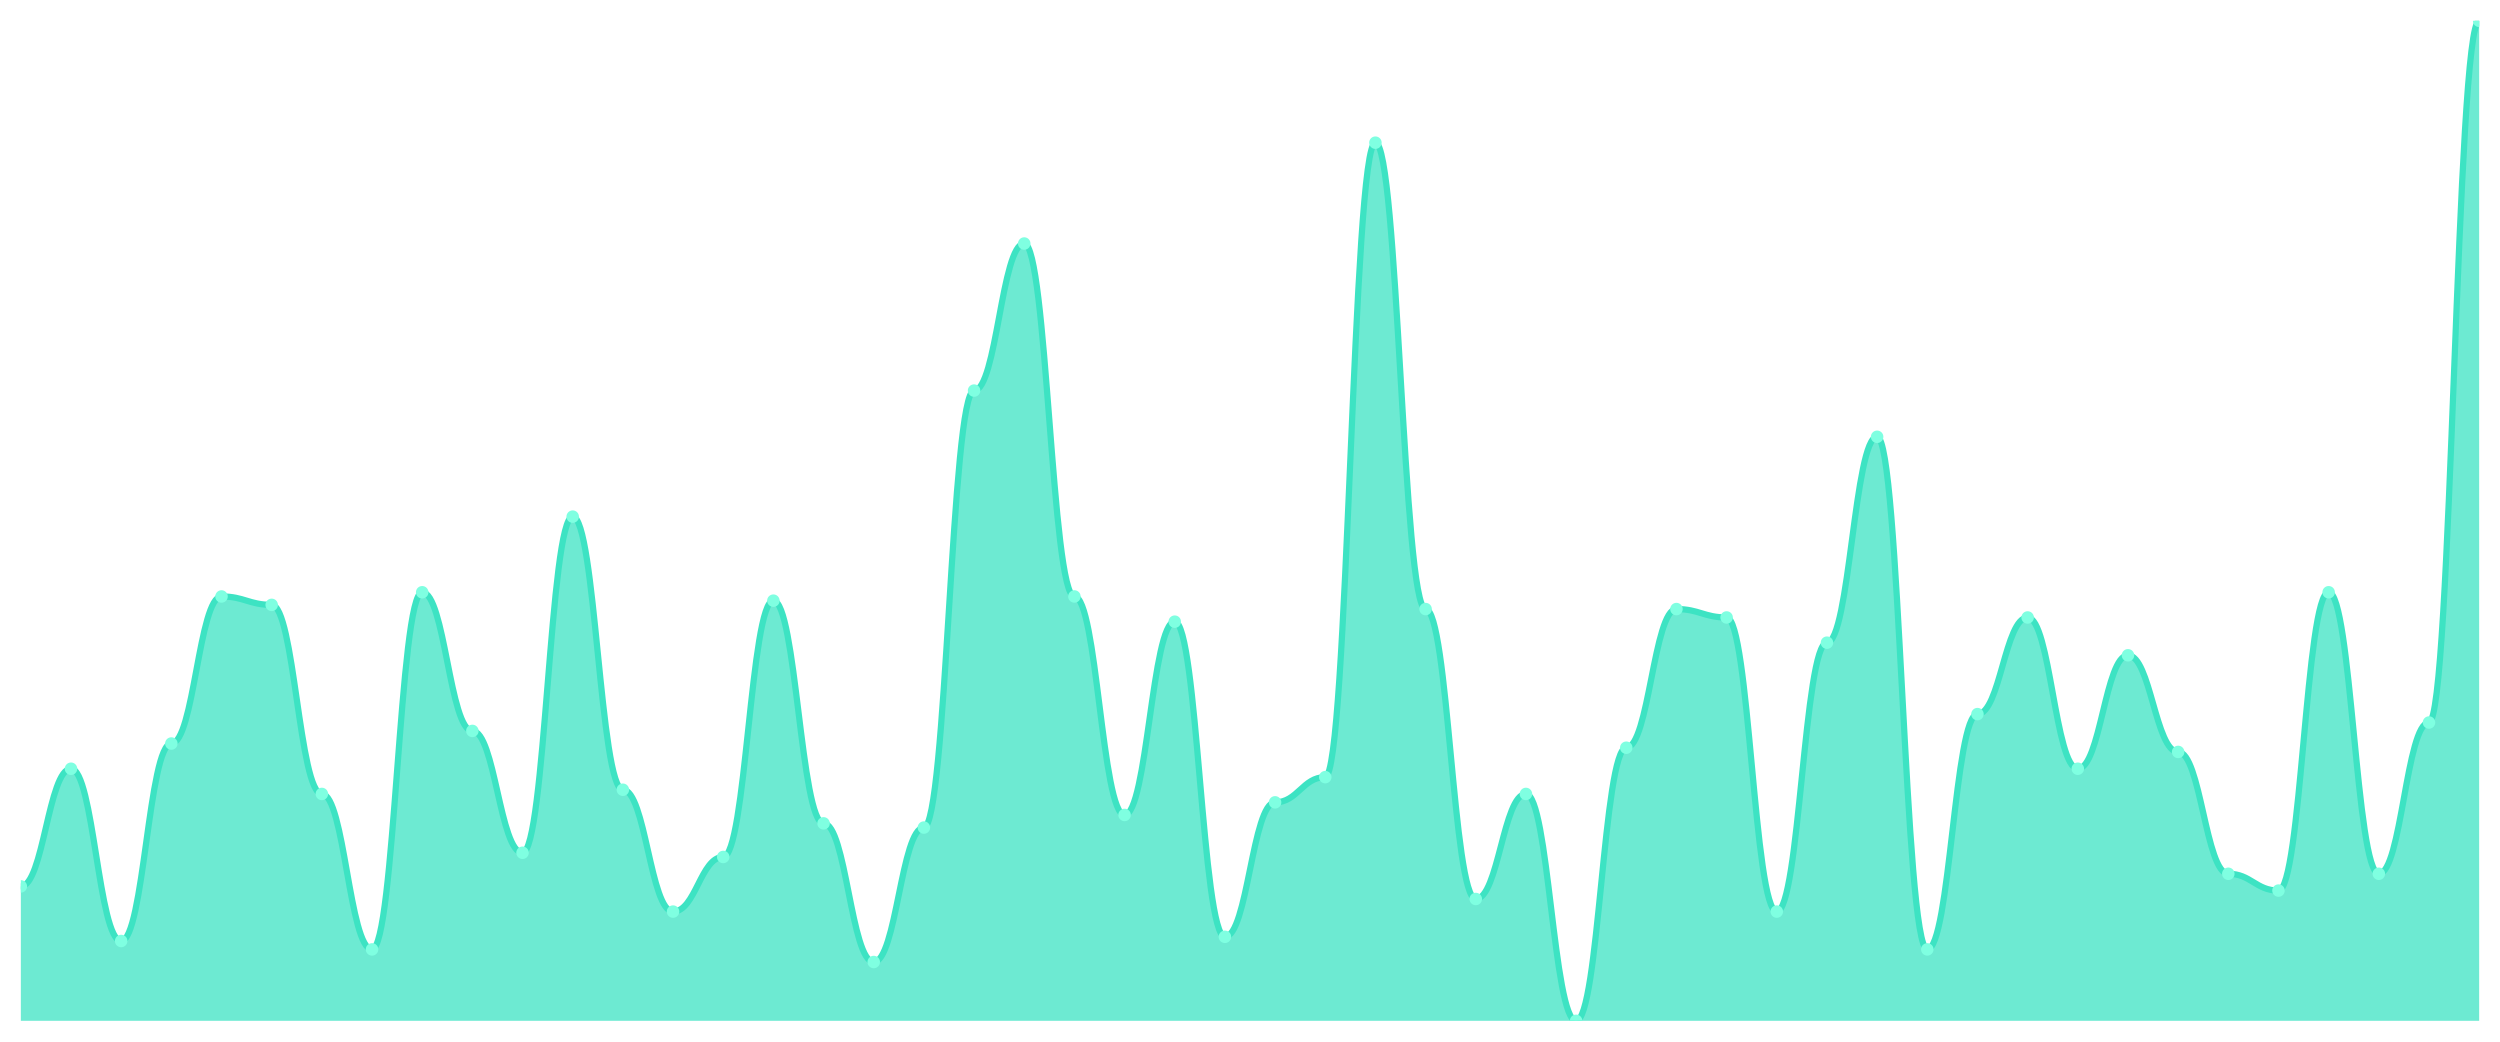
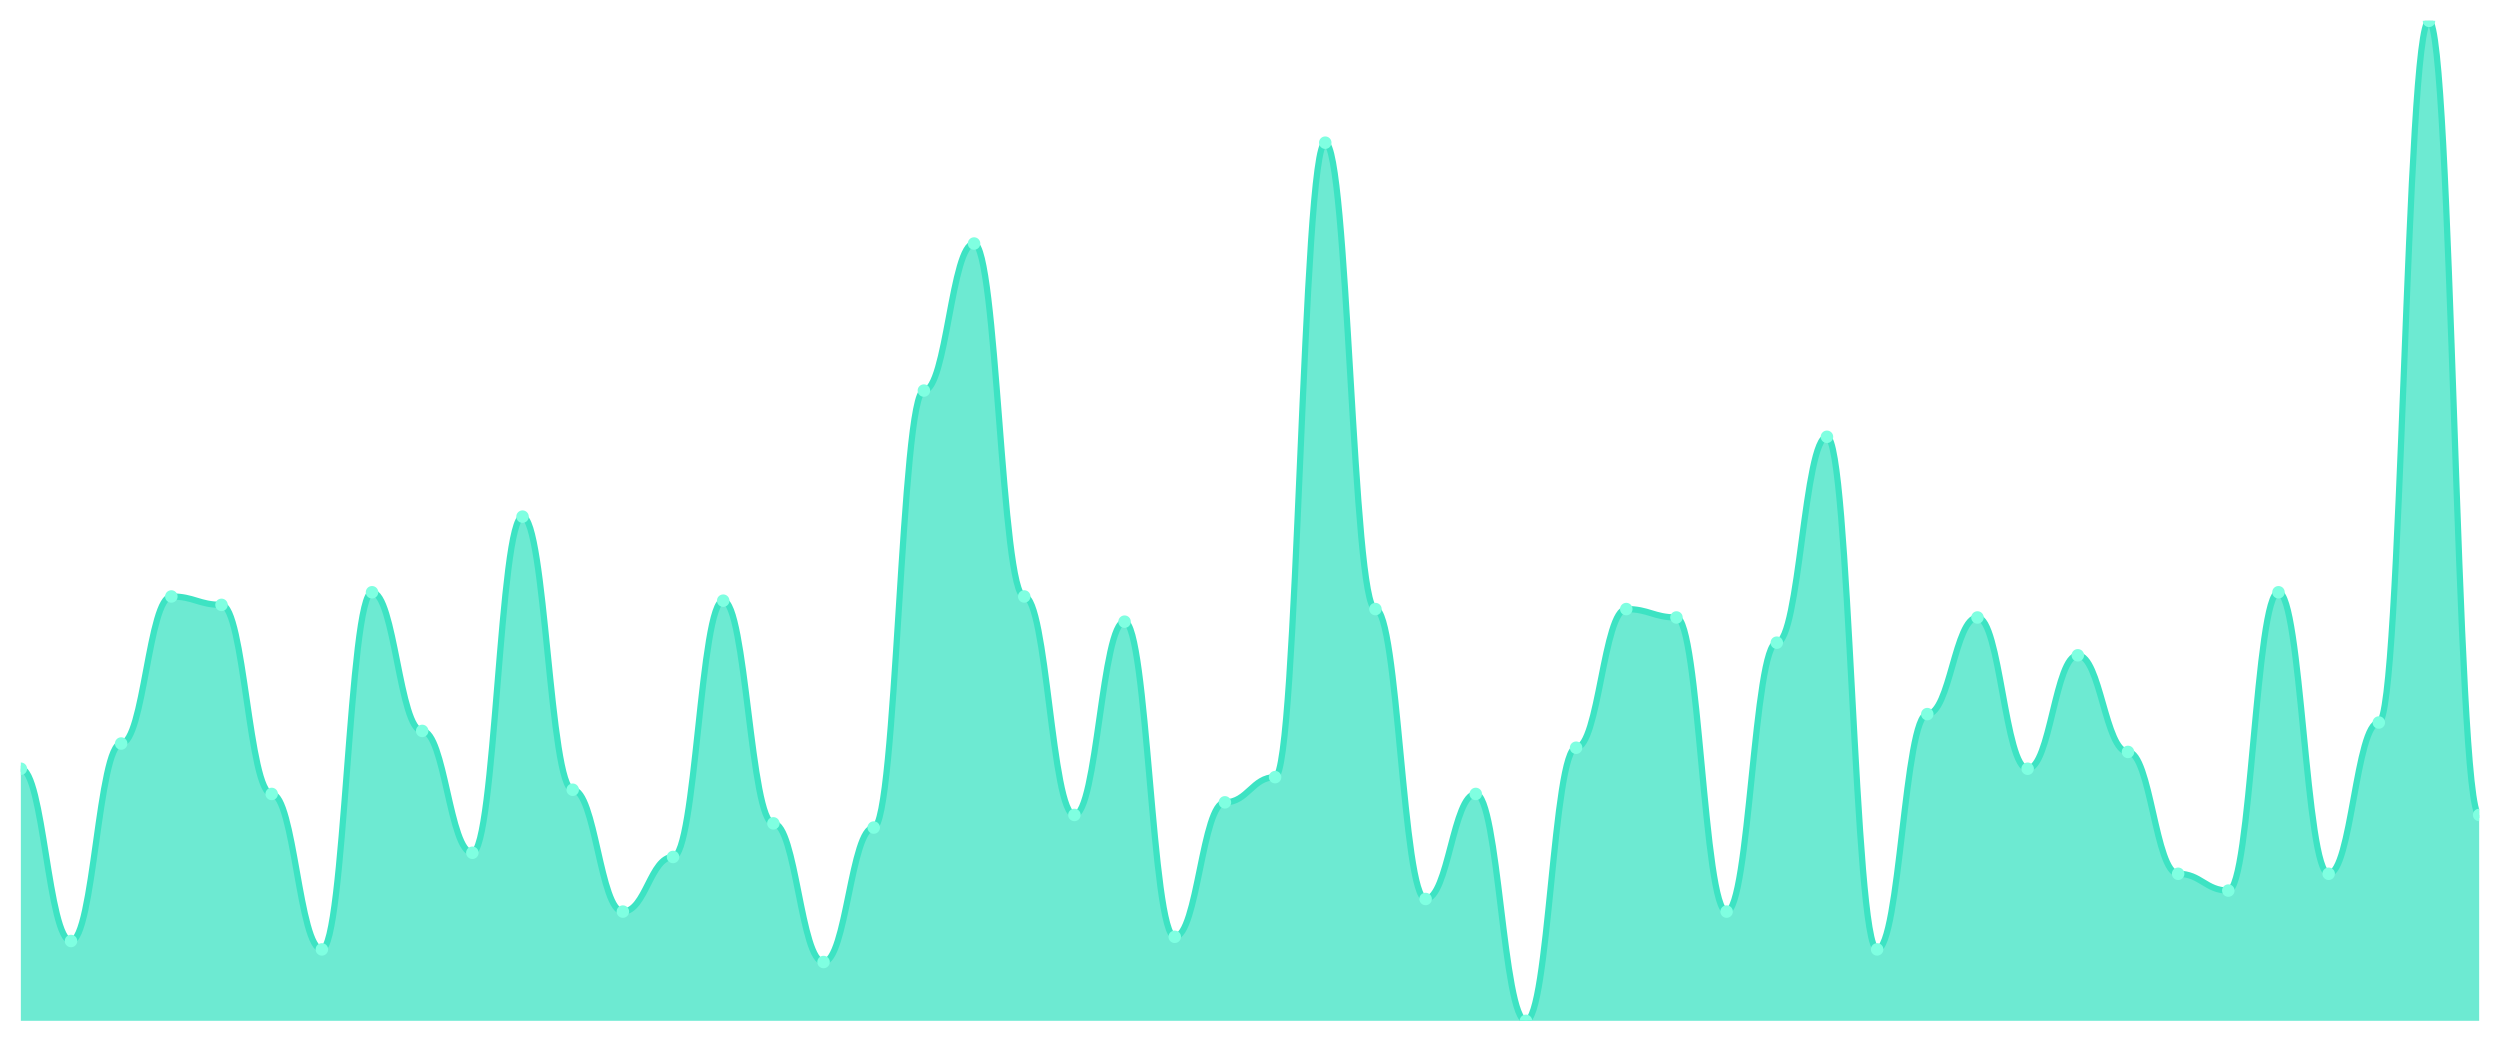
<svg xmlns="http://www.w3.org/2000/svg" viewBox="0 0 1200 500" width="1200" height="500">
  <defs>
    <clipPath id="c">
      <rect x="10" y="10" width="1180" height="480" />
    </clipPath>
  </defs>
  <rect width="1200" height="500" fill="none" />
  <g clip-path="url(#c)">
-     <path d="M 10,490 L 10,425.462 C 20.837,425.462 23.245,368.992 34.082,368.992 C 44.918,368.992 47.327,451.681 58.163,451.681 C 69,451.681 71.408,356.891 82.245,356.891 C 93.082,356.891 95.49,286.303 106.327,286.303 C 117.163,286.303 119.571,290.336 130.408,290.336 C 141.245,290.336 143.653,381.092 154.49,381.092 C 165.327,381.092 167.735,455.714 178.571,455.714 C 189.408,455.714 191.816,284.286 202.653,284.286 C 213.49,284.286 215.898,350.84 226.735,350.84 C 237.571,350.84 239.98,409.328 250.816,409.328 C 261.653,409.328 264.061,247.983 274.898,247.983 C 285.735,247.983 288.143,379.076 298.98,379.076 C 309.816,379.076 312.224,437.563 323.061,437.563 C 333.898,437.563 336.306,411.345 347.143,411.345 C 357.98,411.345 360.388,288.319 371.224,288.319 C 382.061,288.319 384.469,395.21 395.306,395.21 C 406.143,395.21 408.551,461.765 419.388,461.765 C 430.224,461.765 432.633,397.227 443.469,397.227 C 454.306,397.227 456.714,187.479 467.551,187.479 C 478.388,187.479 480.796,116.891 491.633,116.891 C 502.469,116.891 504.878,286.303 515.714,286.303 C 526.551,286.303 528.959,391.176 539.796,391.176 C 550.633,391.176 553.041,298.403 563.878,298.403 C 574.714,298.403 577.122,449.664 587.959,449.664 C 598.796,449.664 601.204,385.126 612.041,385.126 C 622.878,385.126 625.286,373.025 636.122,373.025 C 646.959,373.025 649.367,68.487 660.204,68.487 C 671.041,68.487 673.449,292.353 684.286,292.353 C 695.122,292.353 697.531,431.513 708.367,431.513 C 719.204,431.513 721.612,381.092 732.449,381.092 C 743.286,381.092 745.694,490 756.531,490 C 767.367,490 769.776,358.908 780.612,358.908 C 791.449,358.908 793.857,292.353 804.694,292.353 C 815.531,292.353 817.939,296.387 828.776,296.387 C 839.612,296.387 842.02,437.563 852.857,437.563 C 863.694,437.563 866.102,308.487 876.939,308.487 C 887.776,308.487 890.184,209.664 901.02,209.664 C 911.857,209.664 914.265,455.714 925.102,455.714 C 935.939,455.714 938.347,342.773 949.184,342.773 C 960.02,342.773 962.429,296.387 973.265,296.387 C 984.102,296.387 986.51,368.992 997.347,368.992 C 1008.184,368.992 1010.592,314.538 1021.429,314.538 C 1032.265,314.538 1034.673,360.924 1045.51,360.924 C 1056.347,360.924 1058.755,419.412 1069.592,419.412 C 1080.429,419.412 1082.837,427.479 1093.673,427.479 C 1104.51,427.479 1106.918,284.286 1117.755,284.286 C 1128.592,284.286 1131,419.412 1141.837,419.412 C 1152.673,419.412 1155.082,346.807 1165.918,346.807 C 1176.755,346.807 1179.163,10 1190,10 L 1190,490 Z" fill="rgba(61,227,195,0.75)" />
-     <path d="M 10,425.462 C 20.837,425.462 23.245,368.992 34.082,368.992 C 44.918,368.992 47.327,451.681 58.163,451.681 C 69,451.681 71.408,356.891 82.245,356.891 C 93.082,356.891 95.49,286.303 106.327,286.303 C 117.163,286.303 119.571,290.336 130.408,290.336 C 141.245,290.336 143.653,381.092 154.49,381.092 C 165.327,381.092 167.735,455.714 178.571,455.714 C 189.408,455.714 191.816,284.286 202.653,284.286 C 213.49,284.286 215.898,350.84 226.735,350.84 C 237.571,350.84 239.98,409.328 250.816,409.328 C 261.653,409.328 264.061,247.983 274.898,247.983 C 285.735,247.983 288.143,379.076 298.98,379.076 C 309.816,379.076 312.224,437.563 323.061,437.563 C 333.898,437.563 336.306,411.345 347.143,411.345 C 357.98,411.345 360.388,288.319 371.224,288.319 C 382.061,288.319 384.469,395.21 395.306,395.21 C 406.143,395.21 408.551,461.765 419.388,461.765 C 430.224,461.765 432.633,397.227 443.469,397.227 C 454.306,397.227 456.714,187.479 467.551,187.479 C 478.388,187.479 480.796,116.891 491.633,116.891 C 502.469,116.891 504.878,286.303 515.714,286.303 C 526.551,286.303 528.959,391.176 539.796,391.176 C 550.633,391.176 553.041,298.403 563.878,298.403 C 574.714,298.403 577.122,449.664 587.959,449.664 C 598.796,449.664 601.204,385.126 612.041,385.126 C 622.878,385.126 625.286,373.025 636.122,373.025 C 646.959,373.025 649.367,68.487 660.204,68.487 C 671.041,68.487 673.449,292.353 684.286,292.353 C 695.122,292.353 697.531,431.513 708.367,431.513 C 719.204,431.513 721.612,381.092 732.449,381.092 C 743.286,381.092 745.694,490 756.531,490 C 767.367,490 769.776,358.908 780.612,358.908 C 791.449,358.908 793.857,292.353 804.694,292.353 C 815.531,292.353 817.939,296.387 828.776,296.387 C 839.612,296.387 842.02,437.563 852.857,437.563 C 863.694,437.563 866.102,308.487 876.939,308.487 C 887.776,308.487 890.184,209.664 901.02,209.664 C 911.857,209.664 914.265,455.714 925.102,455.714 C 935.939,455.714 938.347,342.773 949.184,342.773 C 960.02,342.773 962.429,296.387 973.265,296.387 C 984.102,296.387 986.51,368.992 997.347,368.992 C 1008.184,368.992 1010.592,314.538 1021.429,314.538 C 1032.265,314.538 1034.673,360.924 1045.51,360.924 C 1056.347,360.924 1058.755,419.412 1069.592,419.412 C 1080.429,419.412 1082.837,427.479 1093.673,427.479 C 1104.51,427.479 1106.918,284.286 1117.755,284.286 C 1128.592,284.286 1131,419.412 1141.837,419.412 C 1152.673,419.412 1155.082,346.807 1165.918,346.807 C 1176.755,346.807 1179.163,10 1190,10" fill="none" stroke="#3de3c3" stroke-width="3" stroke-linecap="round" stroke-linejoin="round" />
-     <circle cx="10" cy="425.462" r="3" fill="#7fffe1" />
-     <circle cx="34.082" cy="368.992" r="3" fill="#7fffe1" />
-     <circle cx="58.163" cy="451.681" r="3" fill="#7fffe1" />
-     <circle cx="82.245" cy="356.891" r="3" fill="#7fffe1" />
-     <circle cx="106.327" cy="286.303" r="3" fill="#7fffe1" />
-     <circle cx="130.408" cy="290.336" r="3" fill="#7fffe1" />
-     <circle cx="154.49" cy="381.092" r="3" fill="#7fffe1" />
-     <circle cx="178.571" cy="455.714" r="3" fill="#7fffe1" />
-     <circle cx="202.653" cy="284.286" r="3" fill="#7fffe1" />
-     <circle cx="226.735" cy="350.84" r="3" fill="#7fffe1" />
-     <circle cx="250.816" cy="409.328" r="3" fill="#7fffe1" />
-     <circle cx="274.898" cy="247.983" r="3" fill="#7fffe1" />
-     <circle cx="298.98" cy="379.076" r="3" fill="#7fffe1" />
-     <circle cx="323.061" cy="437.563" r="3" fill="#7fffe1" />
-     <circle cx="347.143" cy="411.345" r="3" fill="#7fffe1" />
-     <circle cx="371.224" cy="288.319" r="3" fill="#7fffe1" />
-     <circle cx="395.306" cy="395.21" r="3" fill="#7fffe1" />
-     <circle cx="419.388" cy="461.765" r="3" fill="#7fffe1" />
-     <circle cx="443.469" cy="397.227" r="3" fill="#7fffe1" />
-     <circle cx="467.551" cy="187.479" r="3" fill="#7fffe1" />
-     <circle cx="491.633" cy="116.891" r="3" fill="#7fffe1" />
-     <circle cx="515.714" cy="286.303" r="3" fill="#7fffe1" />
-     <circle cx="539.796" cy="391.176" r="3" fill="#7fffe1" />
-     <circle cx="563.878" cy="298.403" r="3" fill="#7fffe1" />
-     <circle cx="587.959" cy="449.664" r="3" fill="#7fffe1" />
-     <circle cx="612.041" cy="385.126" r="3" fill="#7fffe1" />
-     <circle cx="636.122" cy="373.025" r="3" fill="#7fffe1" />
-     <circle cx="660.204" cy="68.487" r="3" fill="#7fffe1" />
-     <circle cx="684.286" cy="292.353" r="3" fill="#7fffe1" />
-     <circle cx="708.367" cy="431.513" r="3" fill="#7fffe1" />
-     <circle cx="732.449" cy="381.092" r="3" fill="#7fffe1" />
-     <circle cx="756.531" cy="490" r="3" fill="#7fffe1" />
-     <circle cx="780.612" cy="358.908" r="3" fill="#7fffe1" />
-     <circle cx="804.694" cy="292.353" r="3" fill="#7fffe1" />
-     <circle cx="828.776" cy="296.387" r="3" fill="#7fffe1" />
-     <circle cx="852.857" cy="437.563" r="3" fill="#7fffe1" />
-     <circle cx="876.939" cy="308.487" r="3" fill="#7fffe1" />
-     <circle cx="901.02" cy="209.664" r="3" fill="#7fffe1" />
-     <circle cx="925.102" cy="455.714" r="3" fill="#7fffe1" />
-     <circle cx="949.184" cy="342.773" r="3" fill="#7fffe1" />
-     <circle cx="973.265" cy="296.387" r="3" fill="#7fffe1" />
-     <circle cx="997.347" cy="368.992" r="3" fill="#7fffe1" />
-     <circle cx="1021.429" cy="314.538" r="3" fill="#7fffe1" />
-     <circle cx="1045.51" cy="360.924" r="3" fill="#7fffe1" />
-     <circle cx="1069.592" cy="419.412" r="3" fill="#7fffe1" />
-     <circle cx="1093.673" cy="427.479" r="3" fill="#7fffe1" />
-     <circle cx="1117.755" cy="284.286" r="3" fill="#7fffe1" />
-     <circle cx="1141.837" cy="419.412" r="3" fill="#7fffe1" />
-     <circle cx="1165.918" cy="346.807" r="3" fill="#7fffe1" />
-     <circle cx="1190" cy="10" r="3" fill="#7fffe1" />
+     <path d="M 10,490 L 10,368.992 C 20.837,368.992 23.245,451.681 34.082,451.681 C 44.918,451.681 47.327,356.891 58.163,356.891 C 69,356.891 71.408,286.303 82.245,286.303 C 93.082,286.303 95.49,290.336 106.327,290.336 C 117.163,290.336 119.571,381.092 130.408,381.092 C 141.245,381.092 143.653,455.714 154.49,455.714 C 165.327,455.714 167.735,284.286 178.571,284.286 C 189.408,284.286 191.816,350.84 202.653,350.84 C 213.49,350.84 215.898,409.328 226.735,409.328 C 237.571,409.328 239.98,247.983 250.816,247.983 C 261.653,247.983 264.061,379.076 274.898,379.076 C 285.735,379.076 288.143,437.563 298.98,437.563 C 309.816,437.563 312.224,411.345 323.061,411.345 C 333.898,411.345 336.306,288.319 347.143,288.319 C 357.98,288.319 360.388,395.21 371.224,395.21 C 382.061,395.21 384.469,461.765 395.306,461.765 C 406.143,461.765 408.551,397.227 419.388,397.227 C 430.224,397.227 432.633,187.479 443.469,187.479 C 454.306,187.479 456.714,116.891 467.551,116.891 C 478.388,116.891 480.796,286.303 491.633,286.303 C 502.469,286.303 504.878,391.176 515.714,391.176 C 526.551,391.176 528.959,298.403 539.796,298.403 C 550.633,298.403 553.041,449.664 563.878,449.664 C 574.714,449.664 577.122,385.126 587.959,385.126 C 598.796,385.126 601.204,373.025 612.041,373.025 C 622.878,373.025 625.286,68.487 636.122,68.487 C 646.959,68.487 649.367,292.353 660.204,292.353 C 671.041,292.353 673.449,431.513 684.286,431.513 C 695.122,431.513 697.531,381.092 708.367,381.092 C 719.204,381.092 721.612,490 732.449,490 C 743.286,490 745.694,358.908 756.531,358.908 C 767.367,358.908 769.776,292.353 780.612,292.353 C 791.449,292.353 793.857,296.387 804.694,296.387 C 815.531,296.387 817.939,437.563 828.776,437.563 C 839.612,437.563 842.02,308.487 852.857,308.487 C 863.694,308.487 866.102,209.664 876.939,209.664 C 887.776,209.664 890.184,455.714 901.02,455.714 C 911.857,455.714 914.265,342.773 925.102,342.773 C 935.939,342.773 938.347,296.387 949.184,296.387 C 960.02,296.387 962.429,368.992 973.265,368.992 C 984.102,368.992 986.51,314.538 997.347,314.538 C 1008.184,314.538 1010.592,360.924 1021.429,360.924 C 1032.265,360.924 1034.673,419.412 1045.51,419.412 C 1056.347,419.412 1058.755,427.479 1069.592,427.479 C 1080.429,427.479 1082.837,284.286 1093.673,284.286 C 1104.51,284.286 1106.918,419.412 1117.755,419.412 C 1128.592,419.412 1131,346.807 1141.837,346.807 C 1152.673,346.807 1155.082,10 1165.918,10 C 1176.755,10 1179.163,391.176 1190,391.176 L 1190,490 Z" fill="rgba(61,227,195,0.75)" />
+     <path d="M 10,368.992 C 20.837,368.992 23.245,451.681 34.082,451.681 C 44.918,451.681 47.327,356.891 58.163,356.891 C 69,356.891 71.408,286.303 82.245,286.303 C 93.082,286.303 95.49,290.336 106.327,290.336 C 117.163,290.336 119.571,381.092 130.408,381.092 C 141.245,381.092 143.653,455.714 154.49,455.714 C 165.327,455.714 167.735,284.286 178.571,284.286 C 189.408,284.286 191.816,350.84 202.653,350.84 C 213.49,350.84 215.898,409.328 226.735,409.328 C 237.571,409.328 239.98,247.983 250.816,247.983 C 261.653,247.983 264.061,379.076 274.898,379.076 C 285.735,379.076 288.143,437.563 298.98,437.563 C 309.816,437.563 312.224,411.345 323.061,411.345 C 333.898,411.345 336.306,288.319 347.143,288.319 C 357.98,288.319 360.388,395.21 371.224,395.21 C 382.061,395.21 384.469,461.765 395.306,461.765 C 406.143,461.765 408.551,397.227 419.388,397.227 C 430.224,397.227 432.633,187.479 443.469,187.479 C 454.306,187.479 456.714,116.891 467.551,116.891 C 478.388,116.891 480.796,286.303 491.633,286.303 C 502.469,286.303 504.878,391.176 515.714,391.176 C 526.551,391.176 528.959,298.403 539.796,298.403 C 550.633,298.403 553.041,449.664 563.878,449.664 C 574.714,449.664 577.122,385.126 587.959,385.126 C 598.796,385.126 601.204,373.025 612.041,373.025 C 622.878,373.025 625.286,68.487 636.122,68.487 C 646.959,68.487 649.367,292.353 660.204,292.353 C 671.041,292.353 673.449,431.513 684.286,431.513 C 695.122,431.513 697.531,381.092 708.367,381.092 C 719.204,381.092 721.612,490 732.449,490 C 743.286,490 745.694,358.908 756.531,358.908 C 767.367,358.908 769.776,292.353 780.612,292.353 C 791.449,292.353 793.857,296.387 804.694,296.387 C 815.531,296.387 817.939,437.563 828.776,437.563 C 839.612,437.563 842.02,308.487 852.857,308.487 C 863.694,308.487 866.102,209.664 876.939,209.664 C 887.776,209.664 890.184,455.714 901.02,455.714 C 911.857,455.714 914.265,342.773 925.102,342.773 C 935.939,342.773 938.347,296.387 949.184,296.387 C 960.02,296.387 962.429,368.992 973.265,368.992 C 984.102,368.992 986.51,314.538 997.347,314.538 C 1008.184,314.538 1010.592,360.924 1021.429,360.924 C 1032.265,360.924 1034.673,419.412 1045.51,419.412 C 1056.347,419.412 1058.755,427.479 1069.592,427.479 C 1080.429,427.479 1082.837,284.286 1093.673,284.286 C 1104.51,284.286 1106.918,419.412 1117.755,419.412 C 1128.592,419.412 1131,346.807 1141.837,346.807 C 1152.673,346.807 1155.082,10 1165.918,10 C 1176.755,10 1179.163,391.176 1190,391.176" fill="none" stroke="#3de3c3" stroke-width="3" stroke-linecap="round" stroke-linejoin="round" />
+     <circle cx="10" cy="368.992" r="3" fill="#7fffe1" />
+     <circle cx="34.082" cy="451.681" r="3" fill="#7fffe1" />
+     <circle cx="58.163" cy="356.891" r="3" fill="#7fffe1" />
+     <circle cx="82.245" cy="286.303" r="3" fill="#7fffe1" />
+     <circle cx="106.327" cy="290.336" r="3" fill="#7fffe1" />
+     <circle cx="130.408" cy="381.092" r="3" fill="#7fffe1" />
+     <circle cx="154.49" cy="455.714" r="3" fill="#7fffe1" />
+     <circle cx="178.571" cy="284.286" r="3" fill="#7fffe1" />
+     <circle cx="202.653" cy="350.84" r="3" fill="#7fffe1" />
+     <circle cx="226.735" cy="409.328" r="3" fill="#7fffe1" />
+     <circle cx="250.816" cy="247.983" r="3" fill="#7fffe1" />
+     <circle cx="274.898" cy="379.076" r="3" fill="#7fffe1" />
+     <circle cx="298.98" cy="437.563" r="3" fill="#7fffe1" />
+     <circle cx="323.061" cy="411.345" r="3" fill="#7fffe1" />
+     <circle cx="347.143" cy="288.319" r="3" fill="#7fffe1" />
+     <circle cx="371.224" cy="395.21" r="3" fill="#7fffe1" />
+     <circle cx="395.306" cy="461.765" r="3" fill="#7fffe1" />
+     <circle cx="419.388" cy="397.227" r="3" fill="#7fffe1" />
+     <circle cx="443.469" cy="187.479" r="3" fill="#7fffe1" />
+     <circle cx="467.551" cy="116.891" r="3" fill="#7fffe1" />
+     <circle cx="491.633" cy="286.303" r="3" fill="#7fffe1" />
+     <circle cx="515.714" cy="391.176" r="3" fill="#7fffe1" />
+     <circle cx="539.796" cy="298.403" r="3" fill="#7fffe1" />
+     <circle cx="563.878" cy="449.664" r="3" fill="#7fffe1" />
+     <circle cx="587.959" cy="385.126" r="3" fill="#7fffe1" />
+     <circle cx="612.041" cy="373.025" r="3" fill="#7fffe1" />
+     <circle cx="636.122" cy="68.487" r="3" fill="#7fffe1" />
+     <circle cx="660.204" cy="292.353" r="3" fill="#7fffe1" />
+     <circle cx="684.286" cy="431.513" r="3" fill="#7fffe1" />
+     <circle cx="708.367" cy="381.092" r="3" fill="#7fffe1" />
+     <circle cx="732.449" cy="490" r="3" fill="#7fffe1" />
+     <circle cx="756.531" cy="358.908" r="3" fill="#7fffe1" />
+     <circle cx="780.612" cy="292.353" r="3" fill="#7fffe1" />
+     <circle cx="804.694" cy="296.387" r="3" fill="#7fffe1" />
+     <circle cx="828.776" cy="437.563" r="3" fill="#7fffe1" />
+     <circle cx="852.857" cy="308.487" r="3" fill="#7fffe1" />
+     <circle cx="876.939" cy="209.664" r="3" fill="#7fffe1" />
+     <circle cx="901.02" cy="455.714" r="3" fill="#7fffe1" />
+     <circle cx="925.102" cy="342.773" r="3" fill="#7fffe1" />
+     <circle cx="949.184" cy="296.387" r="3" fill="#7fffe1" />
+     <circle cx="973.265" cy="368.992" r="3" fill="#7fffe1" />
+     <circle cx="997.347" cy="314.538" r="3" fill="#7fffe1" />
+     <circle cx="1021.429" cy="360.924" r="3" fill="#7fffe1" />
+     <circle cx="1045.51" cy="419.412" r="3" fill="#7fffe1" />
+     <circle cx="1069.592" cy="427.479" r="3" fill="#7fffe1" />
+     <circle cx="1093.673" cy="284.286" r="3" fill="#7fffe1" />
+     <circle cx="1117.755" cy="419.412" r="3" fill="#7fffe1" />
+     <circle cx="1141.837" cy="346.807" r="3" fill="#7fffe1" />
+     <circle cx="1165.918" cy="10" r="3" fill="#7fffe1" />
+     <circle cx="1190" cy="391.176" r="3" fill="#7fffe1" />
  </g>
</svg>
